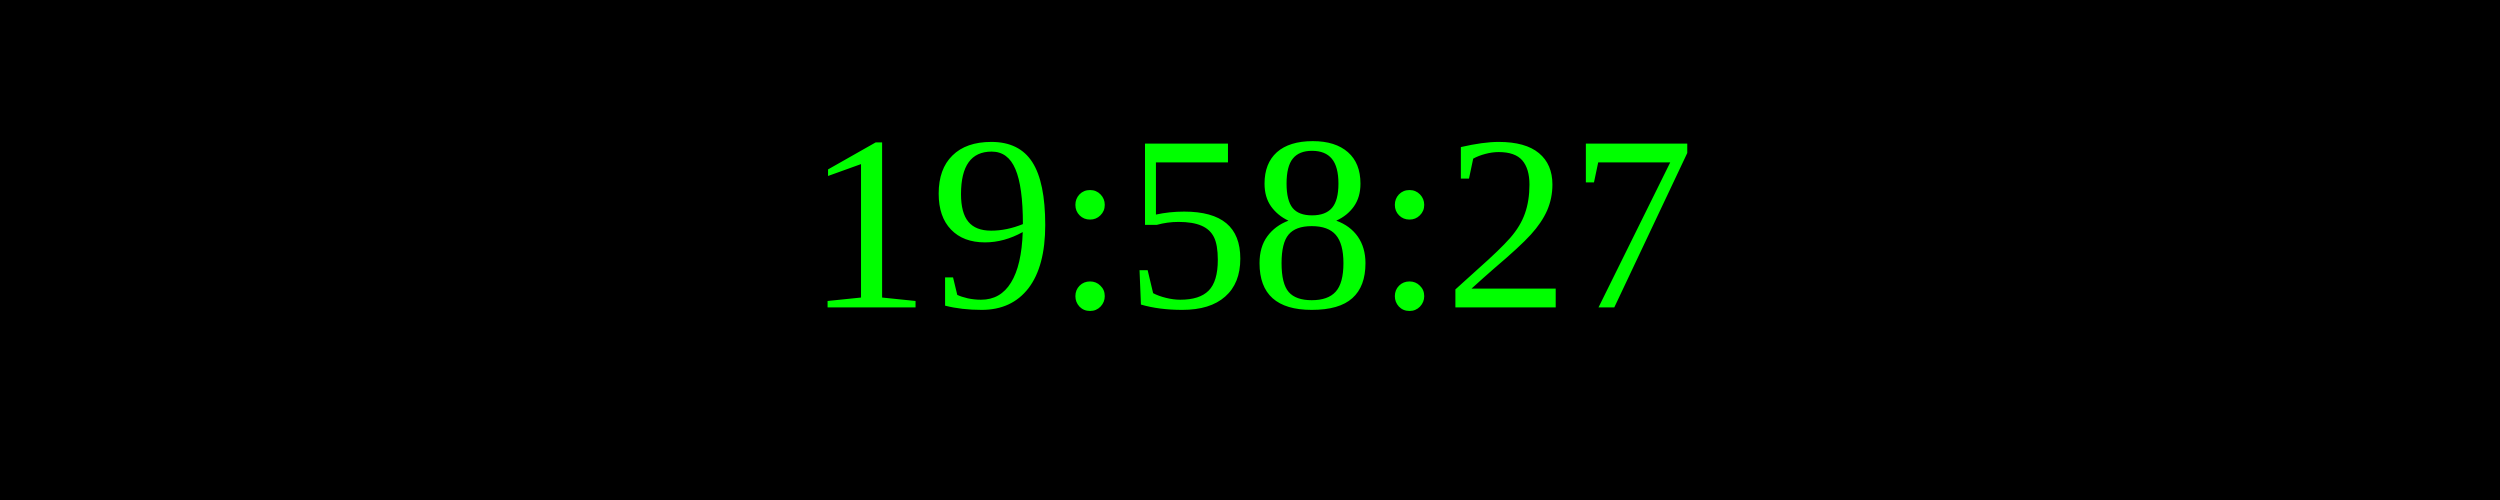
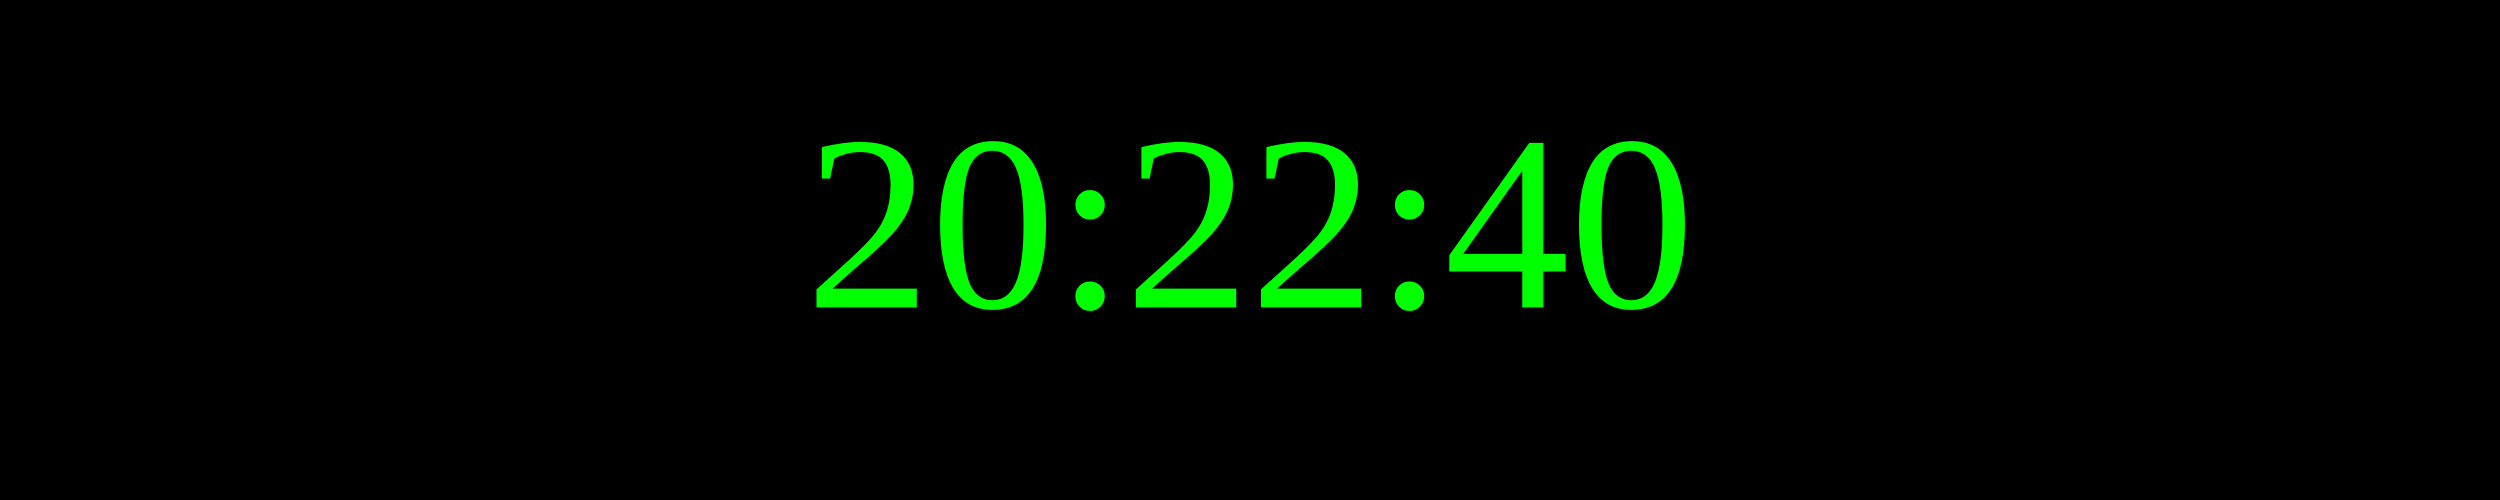
<svg xmlns="http://www.w3.org/2000/svg" width="250" height="50">
  <rect width="100%" height="100%" fill="black" />
  <text x="50%" y="50%" font-size="25" fill="lime" text-anchor="middle" dominant-baseline="middle">
- 19:58:27
+ 20:22:40
</text>
</svg>
